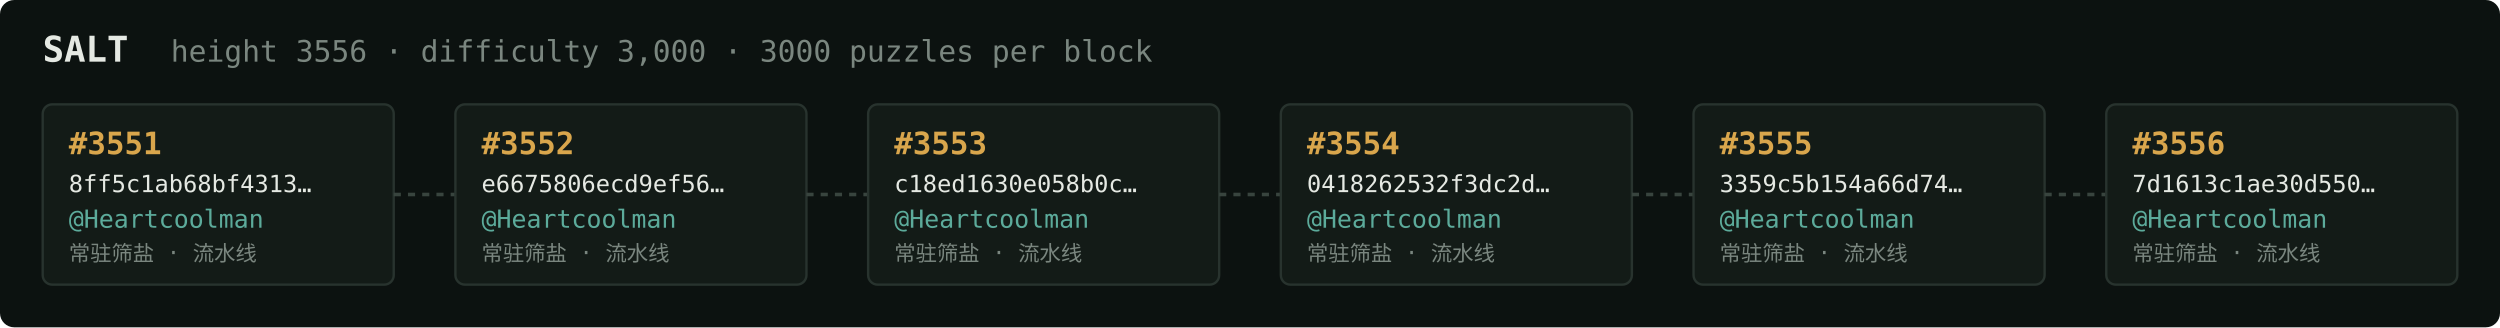
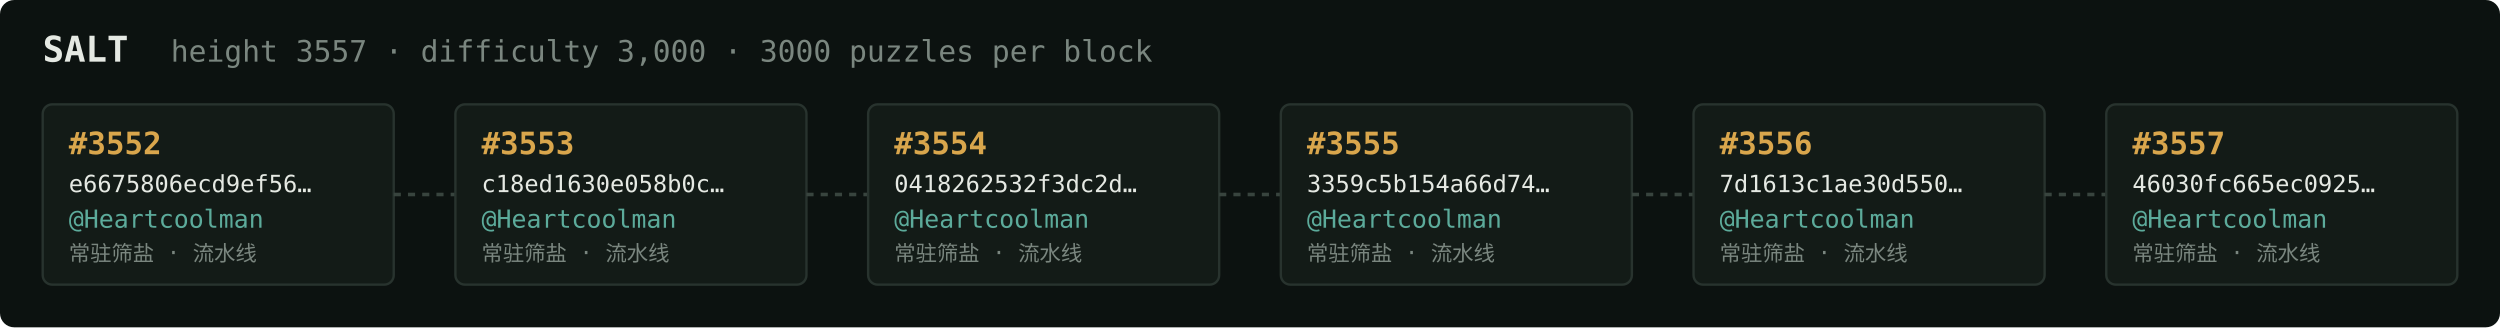
<svg xmlns="http://www.w3.org/2000/svg" width="1054" height="138" viewBox="0 0 1054 138" font-family="ui-monospace,SFMono-Regular,Menlo,monospace">
  <rect fill="#0c1210" width="1054" height="138" rx="6" />
  <text x="18" y="26" fill="#e5e9e3" font-size="15" font-weight="700">SALT</text>
-   <text x="72" y="26" fill="#7a867f" font-size="12.5">height 3556 · difficulty 3,000 · 3000 puzzles per block</text>
+   <text x="72" y="26" fill="#7a867f" font-size="12.5">height 3557 · difficulty 3,000 · 3000 puzzles per block</text>
  <rect x="18" y="44" width="148" height="76" rx="4" fill="#131b17" stroke="#28332e" stroke-width="1" />
-   <text x="29" y="65" fill="#d9a64c" font-size="13" font-weight="700">#3551</text>
-   <text x="29" y="81" fill="#e5e9e3" font-size="10">8ff5c1ab68bf4313…</text>
+   <text x="29" y="65" fill="#d9a64c" font-size="13" font-weight="700">#3552</text>
+   <text x="29" y="81" fill="#e5e9e3" font-size="10">e6675806ecd9ef56…</text>
  <text x="29" y="96" fill="#5cab9b" font-size="10.5">@Heartcoolman</text>
  <text x="29" y="110" fill="#7a867f" font-size="9">常驻筛盐 · 流水线</text>
  <line x1="166" y1="82.0" x2="192" y2="82.0" stroke="#38443e" stroke-width="1.5" stroke-dasharray="3 3" />
  <rect x="192" y="44" width="148" height="76" rx="4" fill="#131b17" stroke="#28332e" stroke-width="1" />
-   <text x="203" y="65" fill="#d9a64c" font-size="13" font-weight="700">#3552</text>
-   <text x="203" y="81" fill="#e5e9e3" font-size="10">e6675806ecd9ef56…</text>
+   <text x="203" y="65" fill="#d9a64c" font-size="13" font-weight="700">#3553</text>
+   <text x="203" y="81" fill="#e5e9e3" font-size="10">c18ed1630e058b0c…</text>
  <text x="203" y="96" fill="#5cab9b" font-size="10.5">@Heartcoolman</text>
  <text x="203" y="110" fill="#7a867f" font-size="9">常驻筛盐 · 流水线</text>
  <line x1="340" y1="82.0" x2="366" y2="82.0" stroke="#38443e" stroke-width="1.5" stroke-dasharray="3 3" />
  <rect x="366" y="44" width="148" height="76" rx="4" fill="#131b17" stroke="#28332e" stroke-width="1" />
-   <text x="377" y="65" fill="#d9a64c" font-size="13" font-weight="700">#3553</text>
-   <text x="377" y="81" fill="#e5e9e3" font-size="10">c18ed1630e058b0c…</text>
+   <text x="377" y="65" fill="#d9a64c" font-size="13" font-weight="700">#3554</text>
+   <text x="377" y="81" fill="#e5e9e3" font-size="10">0418262532f3dc2d…</text>
  <text x="377" y="96" fill="#5cab9b" font-size="10.5">@Heartcoolman</text>
  <text x="377" y="110" fill="#7a867f" font-size="9">常驻筛盐 · 流水线</text>
  <line x1="514" y1="82.0" x2="540" y2="82.0" stroke="#38443e" stroke-width="1.5" stroke-dasharray="3 3" />
  <rect x="540" y="44" width="148" height="76" rx="4" fill="#131b17" stroke="#28332e" stroke-width="1" />
-   <text x="551" y="65" fill="#d9a64c" font-size="13" font-weight="700">#3554</text>
-   <text x="551" y="81" fill="#e5e9e3" font-size="10">0418262532f3dc2d…</text>
+   <text x="551" y="65" fill="#d9a64c" font-size="13" font-weight="700">#3555</text>
+   <text x="551" y="81" fill="#e5e9e3" font-size="10">3359c5b154a66d74…</text>
  <text x="551" y="96" fill="#5cab9b" font-size="10.5">@Heartcoolman</text>
  <text x="551" y="110" fill="#7a867f" font-size="9">常驻筛盐 · 流水线</text>
  <line x1="688" y1="82.0" x2="714" y2="82.0" stroke="#38443e" stroke-width="1.5" stroke-dasharray="3 3" />
  <rect x="714" y="44" width="148" height="76" rx="4" fill="#131b17" stroke="#28332e" stroke-width="1" />
-   <text x="725" y="65" fill="#d9a64c" font-size="13" font-weight="700">#3555</text>
-   <text x="725" y="81" fill="#e5e9e3" font-size="10">3359c5b154a66d74…</text>
+   <text x="725" y="65" fill="#d9a64c" font-size="13" font-weight="700">#3556</text>
+   <text x="725" y="81" fill="#e5e9e3" font-size="10">7d1613c1ae30d550…</text>
  <text x="725" y="96" fill="#5cab9b" font-size="10.5">@Heartcoolman</text>
  <text x="725" y="110" fill="#7a867f" font-size="9">常驻筛盐 · 流水线</text>
  <line x1="862" y1="82.0" x2="888" y2="82.0" stroke="#38443e" stroke-width="1.5" stroke-dasharray="3 3" />
  <rect x="888" y="44" width="148" height="76" rx="4" fill="#131b17" stroke="#28332e" stroke-width="1" />
-   <text x="899" y="65" fill="#d9a64c" font-size="13" font-weight="700">#3556</text>
-   <text x="899" y="81" fill="#e5e9e3" font-size="10">7d1613c1ae30d550…</text>
+   <text x="899" y="65" fill="#d9a64c" font-size="13" font-weight="700">#3557</text>
+   <text x="899" y="81" fill="#e5e9e3" font-size="10">46030fc665ec0925…</text>
  <text x="899" y="96" fill="#5cab9b" font-size="10.5">@Heartcoolman</text>
  <text x="899" y="110" fill="#7a867f" font-size="9">常驻筛盐 · 流水线</text>
</svg>
